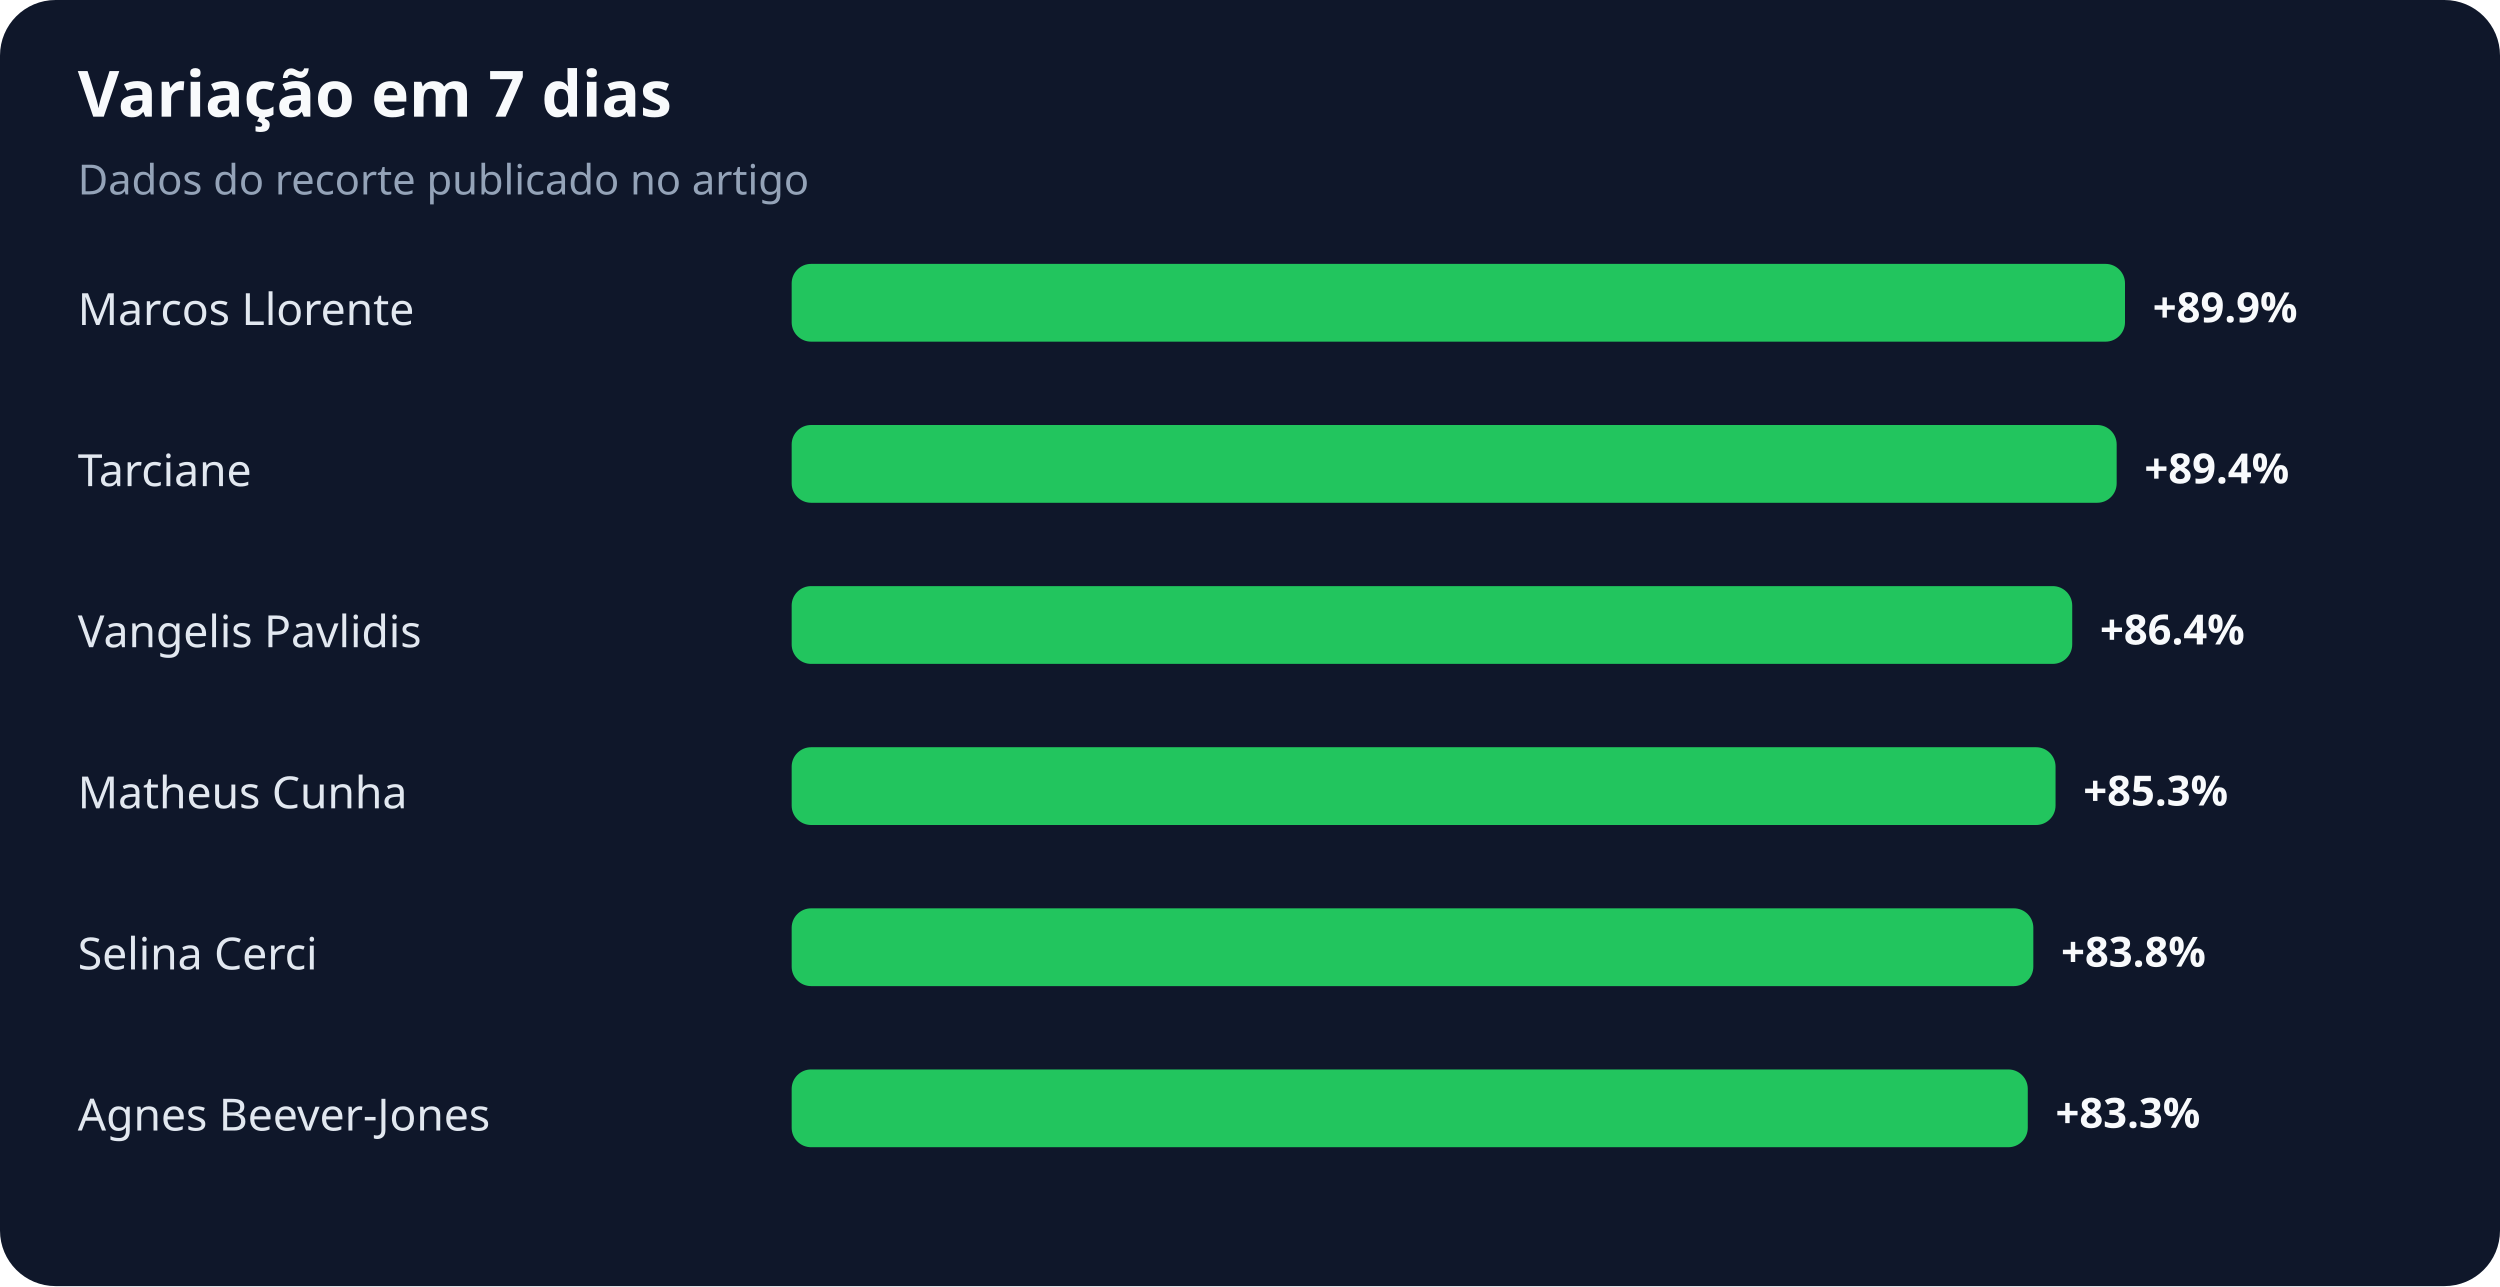
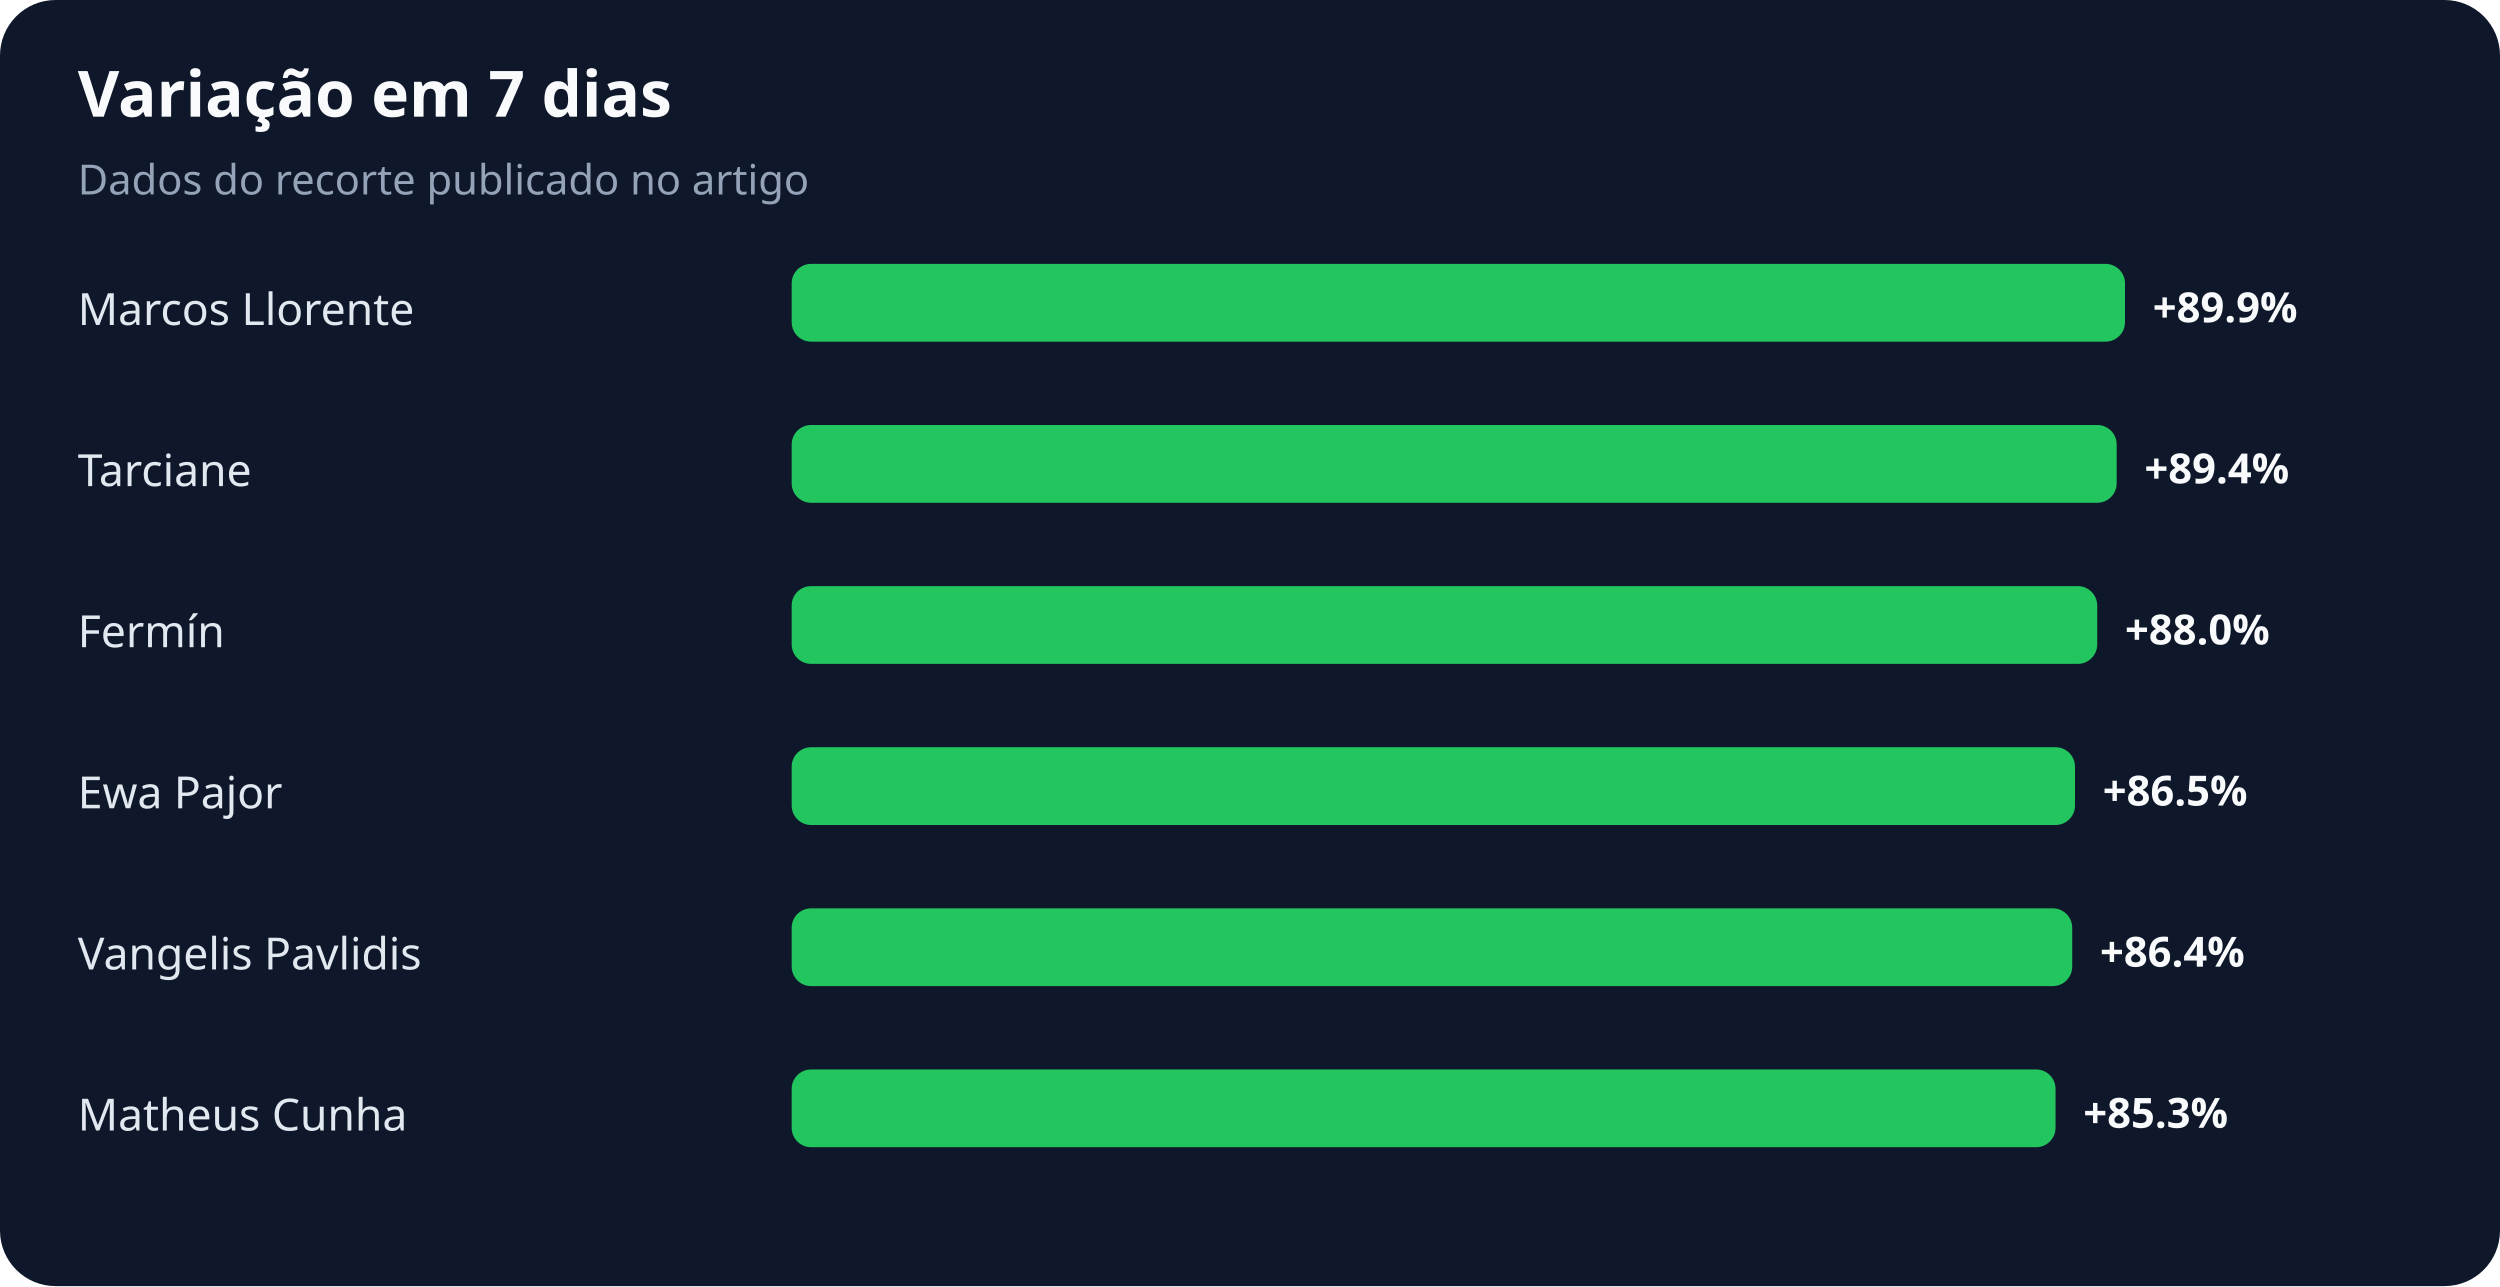
<svg xmlns="http://www.w3.org/2000/svg" width="900" height="463" viewBox="0 0 900 463" role="img" aria-labelledby="title desc">
  <rect width="100%" height="100%" rx="20" fill="#0f172a" />
  <text x="28" y="42" fill="#f8fafc" font-family="system-ui,sans-serif" font-size="23" font-weight="700">Variação em 7 dias</text>
  <text x="28" y="70" fill="#94a3b8" font-family="system-ui,sans-serif" font-size="15">Dados do recorte publicado no artigo</text>
  <text x="28" y="117" fill="#e2e8f0" font-family="system-ui,sans-serif" font-size="16">Marcos Llorente</text>
  <rect x="285" y="95" width="480" height="28" rx="7" fill="#22c55e" />
  <text x="775" y="116" fill="#f8fafc" font-family="system-ui,sans-serif" font-size="15" font-weight="700">+89.9%</text>
  <text x="28" y="175" fill="#e2e8f0" font-family="system-ui,sans-serif" font-size="16">Tarciane</text>
  <rect x="285" y="153" width="477" height="28" rx="7" fill="#22c55e" />
  <text x="772" y="174" fill="#f8fafc" font-family="system-ui,sans-serif" font-size="15" font-weight="700">+89.4%</text>
-   <text x="28" y="233" fill="#e2e8f0" font-family="system-ui,sans-serif" font-size="16">Vangelis Pavlidis</text>
-   <rect x="285" y="211" width="461" height="28" rx="7" fill="#22c55e" />
-   <text x="756" y="232" fill="#f8fafc" font-family="system-ui,sans-serif" font-size="15" font-weight="700">+86.4%</text>
-   <text x="28" y="291" fill="#e2e8f0" font-family="system-ui,sans-serif" font-size="16">Matheus Cunha</text>
-   <rect x="285" y="269" width="455" height="28" rx="7" fill="#22c55e" />
-   <text x="750" y="290" fill="#f8fafc" font-family="system-ui,sans-serif" font-size="15" font-weight="700">+85.3%</text>
-   <text x="28" y="349" fill="#e2e8f0" font-family="system-ui,sans-serif" font-size="16">Selina Cerci</text>
-   <rect x="285" y="327" width="447" height="28" rx="7" fill="#22c55e" />
-   <text x="742" y="348" fill="#f8fafc" font-family="system-ui,sans-serif" font-size="15" font-weight="700">+83.8%</text>
-   <text x="28" y="407" fill="#e2e8f0" font-family="system-ui,sans-serif" font-size="16">Agnes Beever-Jones</text>
-   <rect x="285" y="385" width="445" height="28" rx="7" fill="#22c55e" />
-   <text x="740" y="406" fill="#f8fafc" font-family="system-ui,sans-serif" font-size="15" font-weight="700">+83.3%</text>
+   <text x="28" y="233" fill="#e2e8f0" font-family="system-ui,sans-serif" font-size="16">Fermín</text>
+   <rect x="285" y="211" width="470" height="28" rx="7" fill="#22c55e" />
+   <text x="765" y="232" fill="#f8fafc" font-family="system-ui,sans-serif" font-size="15" font-weight="700">+88.0%</text>
+   <text x="28" y="291" fill="#e2e8f0" font-family="system-ui,sans-serif" font-size="16">Ewa Pajor</text>
+   <rect x="285" y="269" width="462" height="28" rx="7" fill="#22c55e" />
+   <text x="757" y="290" fill="#f8fafc" font-family="system-ui,sans-serif" font-size="15" font-weight="700">+86.5%</text>
+   <text x="28" y="349" fill="#e2e8f0" font-family="system-ui,sans-serif" font-size="16">Vangelis Pavlidis</text>
+   <rect x="285" y="327" width="461" height="28" rx="7" fill="#22c55e" />
+   <text x="756" y="348" fill="#f8fafc" font-family="system-ui,sans-serif" font-size="15" font-weight="700">+86.4%</text>
+   <text x="28" y="407" fill="#e2e8f0" font-family="system-ui,sans-serif" font-size="16">Matheus Cunha</text>
+   <rect x="285" y="385" width="455" height="28" rx="7" fill="#22c55e" />
+   <text x="750" y="406" fill="#f8fafc" font-family="system-ui,sans-serif" font-size="15" font-weight="700">+85.3%</text>
</svg>
